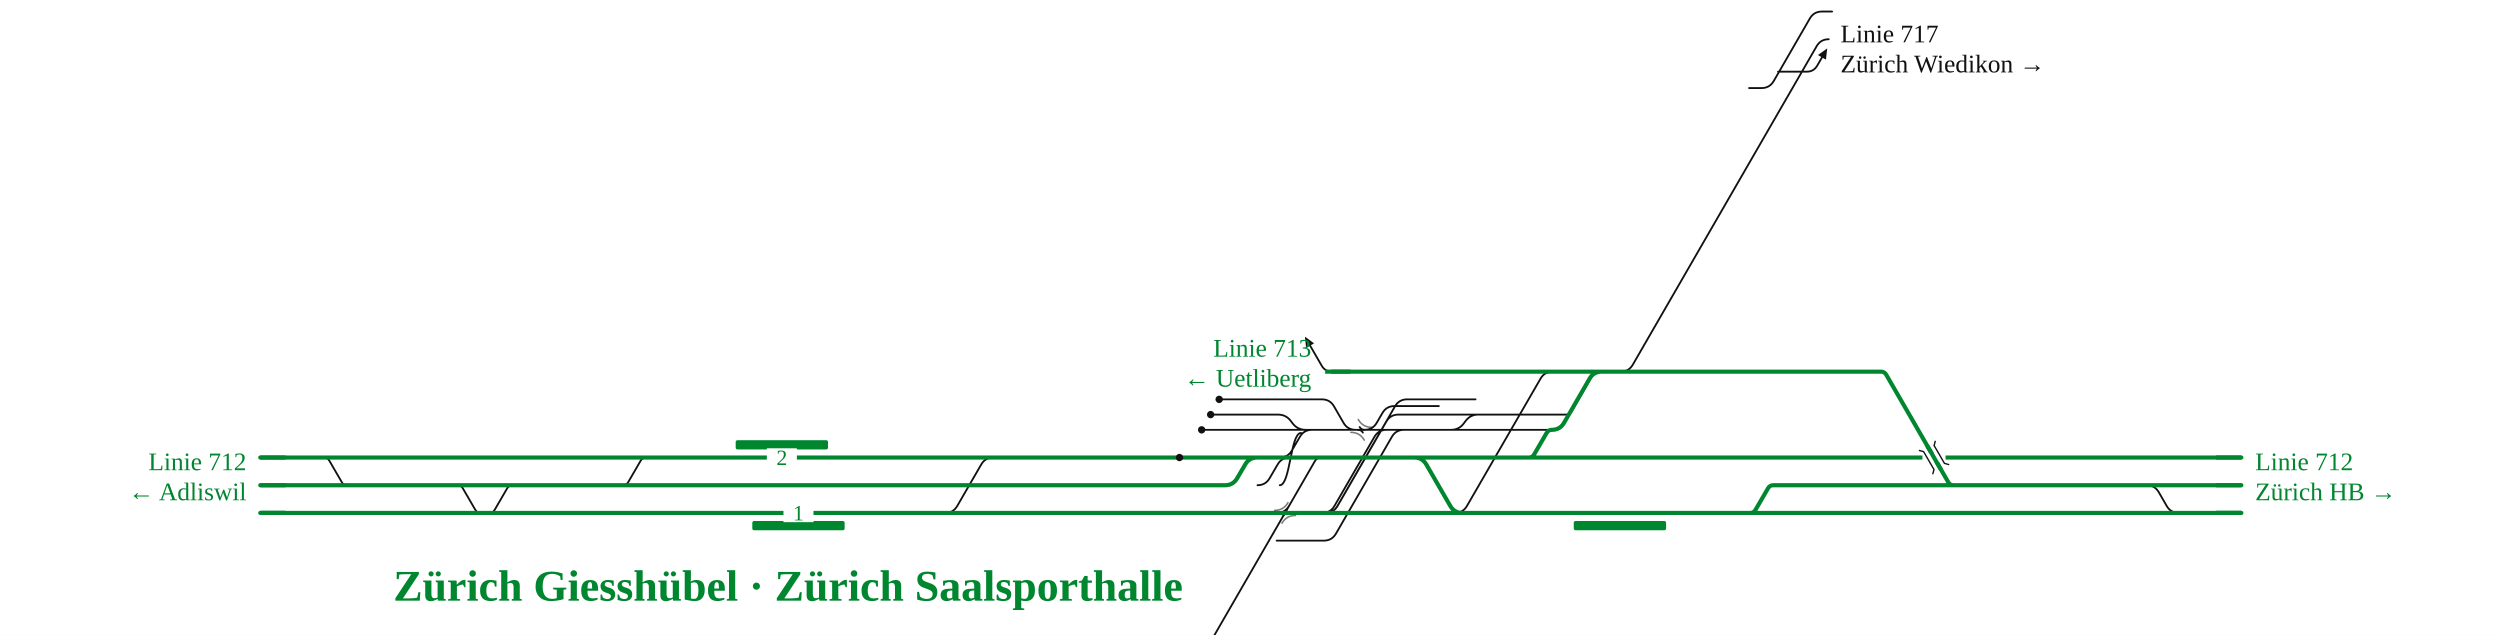
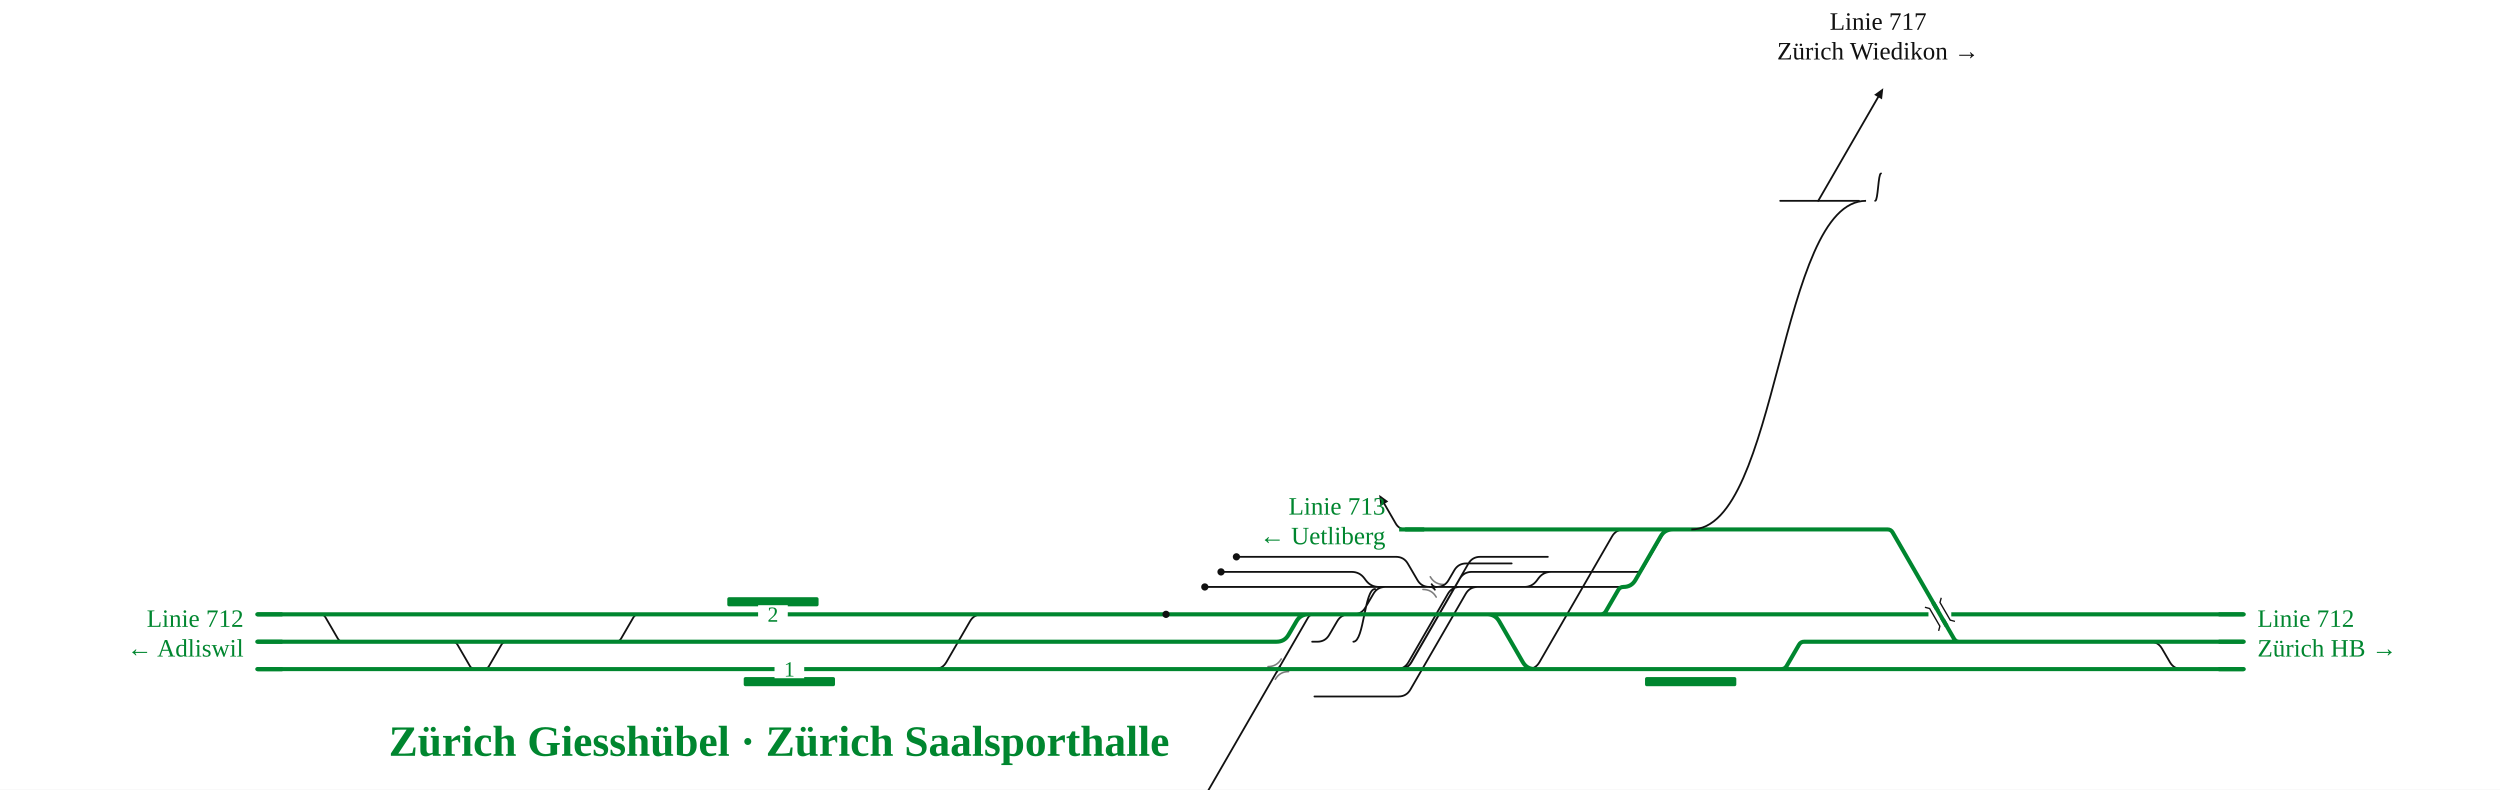
- <svg xmlns="http://www.w3.org/2000/svg" viewBox="0 -212 2166 550" font-family="Fira Sans, Source Sans 3, Helvetica, Arial, sans-serif">
-   <rect y="-212" width="100%" height="100%" fill="#fff" />
+ <svg xmlns="http://www.w3.org/2000/svg" viewBox="0 -354 2191 692" font-family="Fira Sans, Source Sans 3, Helvetica, Arial, sans-serif">
+   <rect y="-354" width="100%" height="100%" fill="#fff" />
  <g fill="none" stroke-linecap="round" stroke-linejoin="round">
-     <path d="M1089.4,184.4H1107.8M1107.8,184.4H1108.8Q1115.8,184.4 1119.3,178.3L1126.2,166.5Q1129.7,160.4 1136.7,160.4H1137.7M1137.7,160.4H1276.2 M1179.4,160.4H1257.2M1257.2,160.4H1257.2Q1264.0,160.4 1268.1,155.0L1269.9,152.6Q1274.0,147.2 1280.8,147.2H1280.8M1280.8,147.2H1307.8 M818.9,232.4H818.9Q825.9,232.4 829.4,226.3L850.1,190.5Q853.6,184.4 860.6,184.4H860.6 M1106.1,256.4H1146.0M1146.0,256.4H1147.0Q1154.0,256.4 1157.5,250.3L1205.9,166.5Q1209.4,160.4 1216.4,160.4H1217.4M1217.4,160.4H1278.2 M1146.9,232.4H1147.3M1147.3,232.4H1148.3Q1155.3,232.4 1158.8,226.3L1208.6,140.1Q1212.1,134.0 1219.1,134.0H1220.1M1220.1,134.0H1278.4 M1145.7,232.4H1145.7Q1152.7,232.4 1156.2,226.3L1190.8,166.5Q1194.3,160.4 1201.3,160.4H1256.2 M1106.9,160.4H1146.8M1146.8,160.4L1160.8,160.4M1160.8,160.4H1277.1 M1145.3,134.0H1145.3Q1152.3,134.0 1155.8,140.1L1164.0,154.3Q1167.5,160.4 1174.5,160.4H1179.4 M1278.2,160.4H1344.6 M1148.1,160.4H1181.3M1181.3,160.4H1182.3Q1189.3,160.4 1192.8,154.3L1197.7,145.9Q1201.2,139.8 1208.2,139.8H1209.2M1209.2,139.8H1246.6 M1146.5,232.4H1259.5M1259.5,232.4H1260.5Q1267.5,232.4 1271.0,226.3L1334.7,116.1Q1338.2,110.0 1345.2,110.0H1346.2 M1309.1,147.2H1357.1M1357.1,147.2H1357.1Q1360.1,147.2 1361.6,144.6L1380.0,112.6Q1381.5,110.0 1384.5,110.0H1384.5 M1107.2,147.2H1107.2Q1114.2,147.2 1118.4,152.8L1119.9,154.8Q1124.2,160.4 1131.2,160.4H1147.3 M1116.8,226.3Q1113.3,232.4 1106.3,232.4H1106.0 M1106.0,232.4H1166.8 M491.8,208.4H539.7M539.7,208.4H539.7Q542.8,208.4 544.3,205.7L555.1,187.1Q556.6,184.4 559.7,184.4H559.7 M348.6,208.4H396.4M396.4,208.4H396.4Q399.5,208.4 401.0,211.1L411.8,229.7Q413.4,232.4 416.4,232.4H416.4 M1404.2,110.0H1404.2Q1411.2,110.0 1414.7,103.9L1573.9,-171.9Q1577.4,-178.0 1584.4,-178.0H1584.4 M1515.4,-135.7H1525.2M1525.2,-135.7H1526.2Q1533.2,-135.7 1536.7,-141.7L1568.0,-195.9Q1571.5,-202.0 1578.5,-202.0H1579.5M1579.5,-202.0H1587.3 M1540.5,-149.9H1565.4 M1565.4,-149.9Q1571.4,-149.9 1574.4,-155.1L1578.6,-162.3 M1307.8,147.2H1309.1 M1154.1,110.0Q1148.1,110.0 1145.1,104.8L1135.1,87.5 M1146.1,232.4H1147.4M1147.4,232.4H1148.4Q1155.4,232.4 1158.9,226.3L1201.1,153.3Q1204.6,147.2 1211.6,147.2H1212.6M1212.6,147.2H1307.8 M1021.2,232.4H1022.3M1022.3,232.4L1036.3,232.4M1036.3,232.4H1074.9 M280.7,184.4H280.7Q283.8,184.4 285.3,187.1L296.1,205.7Q297.6,208.4 300.7,208.4H300.7M300.7,208.4H348.6 M424.0,232.4H424.0Q427.1,232.4 428.6,229.7L439.4,211.1Q440.9,208.4 444.0,208.4H444.0M444.0,208.4H491.8 M1089.5,208.4H1089.5Q1096.5,208.4 1100.0,202.3L1106.9,190.5Q1110.4,184.4 1117.4,184.4H1117.4 M1108.8,208.4C1118.0,208.4 1118.0,163.1 1127.2,163.1 M1021.9,184.4H1089.4 M1041.1,160.4H1106.9 M1048.9,147.2H1107.2 M1056.3,134.0H1145.3 M1858.9,208.4H1859.9Q1866.9,208.4 1870.4,214.5L1877.2,226.3Q1880.7,232.4 1887.7,232.4H1888.7 M1023.2,376.4L1026.7,376.4Q1030.2,376.4 1031.9,373.4L1139.3,187.4Q1141.0,184.4 1144.5,184.4L1148.0,184.4" stroke="#111" stroke-width="1.6" />
-     <path d="M1176.6,160.4Q1179.4,160.4 1180.8,162.8" fill="none" stroke="#111" stroke-width="1.6" stroke-linecap="round" />
-     <path d="M1182.2,160.4Q1179.4,160.4 1178.0,158.0" fill="none" stroke="#111" stroke-width="1.6" stroke-linecap="round" />
-     <path d="M1110.5,232.4Q1113.3,232.4 1114.7,230.0" fill="none" stroke="#111" stroke-width="1.6" stroke-linecap="round" />
-     <path d="M1116.1,232.4Q1113.3,232.4 1111.9,234.8" fill="none" stroke="#111" stroke-width="1.6" stroke-linecap="round" />
-     <path d="M708.5,232.4H753.5 M611.3,232.4H690.0 M1410.9,232.4H1425.5 M1583.1,232.4H1586.5 M1886.7,232.4H1941.9 M1886.6,208.4H1941.9 M1584.2,208.4H1692.5 M1397.7,110.0H1404.2 M1581.7,110.0H1629.7M1629.7,110.0H1629.7Q1632.7,110.0 1634.2,112.6L1688.0,205.8Q1689.5,208.4 1692.5,208.4H1692.5 M1384.5,110.0H1385.3 M1277.1,232.4H1346.3 M1277.1,232.4H1346.3 M810.1,232.4H818.9 M1276.8,184.4H1324.6M1324.6,184.4H1324.6Q1327.7,184.4 1329.2,181.7L1340.0,163.1Q1341.5,160.4 1344.6,160.4H1344.6 M844.2,184.4H860.6 M419.2,232.4H424.0 M703.4,184.4H742.2 M611.2,184.4H677.5 M273.5,184.4H280.7 M492.2,184.4H559.7 M348.0,232.4H416.4 M1515.0,232.4H1516.4 M1404.2,110.0H1427.8 M1387.7,110.0H1397.7 M1516.4,232.4H1516.4Q1519.4,232.4 1521.0,229.7L1531.8,211.1Q1533.3,208.4 1536.4,208.4H1536.4M1536.4,208.4H1584.2 M1427.8,110.0H1581.7 M1438.3,232.4H1515.0 M1516.4,232.4H1583.1 M1393.8,232.4H1410.9 M1425.5,232.4H1438.3 M1385.3,110.0H1387.7 M1346.3,232.4H1360.3 M1149.1,184.4H1225.3Q1232.3,184.4 1235.8,190.5L1256.5,226.3Q1260.0,232.4 1267.0,232.4H1277.1 M1019.6,232.4H1277.1 M1149.1,184.4H1276.8 M818.9,232.4H843.5 M766.7,232.4H810.1 M860.6,184.4H868.8 M810.7,184.4H844.2 M1346.2,110.0H1384.5 M1308.2,110.0H1346.2 M1154.1,110.0H1308.2 M1344.6,160.4H1344.6Q1351.6,160.4 1355.1,154.3L1377.2,116.1Q1380.7,110.0 1387.7,110.0H1387.7 M1019.7,208.4H1060.4M1060.4,208.4H1061.4Q1068.4,208.4 1071.9,202.3L1078.8,190.5Q1082.3,184.4 1089.3,184.4H1090.3M1090.3,184.4H1149.1 M424.0,232.4H492.4 M559.7,184.4H572.0 M273.3,232.4H348.0 M416.4,232.4H419.2 M280.7,184.4H397.0 M397.0,184.4H492.2 M225.5,184.4H273.5 M225.5,232.4H273.3 M492.4,232.4H611.3 M753.5,232.4H766.7 M572.0,184.4H611.2 M690.0,232.4H708.5 M677.5,184.4H703.4 M1360.3,232.4H1393.8 M868.8,184.4H893.0 M843.5,232.4H891.8 M742.2,184.4H810.7 M225.5,232.4H1006.7 M891.8,232.4H1941.9 M1586.5,232.4H1886.7 M1692.5,208.4H1858.9 M1006.7,232.4H1019.6 M225.5,208.4H1019.7 M893.0,184.4H1941.9 M1858.9,208.4H1886.6" stroke="#00862f" stroke-width="3.6" />
+     <path d="M1643.4,-178.0C1646.0,-178.0 1646.0,-202.0 1648.5,-202.0 M1560.2,-178.0H1587.7M1587.7,-178.0L1601.7,-178.0M1601.7,-178.0H1629.2 M1149.9,184.4H1185.2M1185.2,184.4H1186.2Q1193.2,184.4 1196.7,178.3L1203.6,166.5Q1207.1,160.4 1214.1,160.4H1215.1M1215.1,160.4H1354.3 M1256.1,160.4H1335.8M1335.8,160.4H1335.8Q1342.6,160.4 1346.7,155.0L1348.5,152.6Q1352.6,147.2 1359.4,147.2H1359.4M1359.4,147.2H1386.0 M818.9,232.4H818.9Q825.9,232.4 829.4,226.3L850.1,190.5Q853.6,184.4 860.6,184.4H860.6 M1152.0,256.4H1224.6M1224.6,256.4H1225.6Q1232.6,256.4 1236.1,250.3L1284.5,166.5Q1288.0,160.4 1295.0,160.4H1296.0M1296.0,160.4H1356.4 M1225.1,232.4H1225.4M1225.4,232.4H1226.4Q1233.4,232.4 1236.9,226.3L1286.8,140.1Q1290.3,134.0 1297.3,134.0H1298.3M1298.3,134.0H1356.5 M1223.9,232.4H1223.9Q1230.9,232.4 1234.4,226.3L1268.9,166.5Q1272.4,160.4 1279.4,160.4H1334.8 M1183.6,160.4H1225.0M1225.0,160.4L1239.0,160.4M1239.0,160.4H1355.3 M1223.4,134.0H1223.4Q1230.4,134.0 1233.9,140.1L1242.2,154.3Q1245.7,160.4 1252.7,160.4H1256.1 M1356.4,160.4H1422.8 M1226.2,160.4H1258.1M1258.1,160.4H1259.1Q1266.1,160.4 1269.6,154.3L1274.5,145.9Q1278.0,139.8 1285.0,139.8H1286.0M1286.0,139.8H1324.8 M1224.7,232.4H1337.7M1337.7,232.4H1338.7Q1345.7,232.4 1349.2,226.3L1412.8,116.1Q1416.3,110.0 1423.3,110.0H1424.3 M1387.2,147.2H1435.2M1435.2,147.2H1435.2Q1438.2,147.2 1439.7,144.6L1458.2,112.6Q1459.7,110.0 1462.7,110.0H1462.7 M1184.5,147.2H1184.5Q1191.5,147.2 1195.7,152.8L1197.2,154.8Q1201.5,160.4 1208.5,160.4H1225.5 M1151.8,232.4H1245.5 M491.8,208.4H539.7M539.7,208.4H539.7Q542.8,208.4 544.3,205.7L555.1,187.1Q556.6,184.4 559.7,184.4H559.7 M348.6,208.4H396.4M396.4,208.4H396.4Q399.5,208.4 401.0,211.1L411.8,229.7Q413.4,232.4 416.4,232.4H416.4 M1386.0,147.2H1387.2 M1232.2,110.0Q1226.2,110.0 1223.2,104.8L1213.2,87.5 M1224.3,232.4H1225.6M1225.6,232.4H1226.6Q1233.6,232.4 1237.1,226.3L1279.3,153.3Q1282.8,147.2 1289.8,147.2H1290.8M1290.8,147.2H1386.0 M1120.3,232.4H1151.8 M1021.2,232.4H1022.6M1022.6,232.4L1036.6,232.4M1036.6,232.4H1120.3 M280.7,184.4H280.7Q283.8,184.4 285.3,187.1L296.1,205.7Q297.6,208.4 300.7,208.4H300.7M300.7,208.4H348.6 M424.0,232.4H424.0Q427.1,232.4 428.6,229.7L439.4,211.1Q440.9,208.4 444.0,208.4H444.0M444.0,208.4H491.8 M1150.0,208.4H1153.5M1153.5,208.4H1154.5Q1161.5,208.4 1165.0,202.3L1171.9,190.5Q1175.4,184.4 1182.4,184.4H1183.4M1183.4,184.4H1186.2 M1186.1,208.4C1195.6,208.4 1195.6,162.2 1205.1,162.2 M1021.9,184.4H1149.9 M1055.9,160.4H1183.6 M1070.1,147.2H1184.5 M1083.6,134.0H1223.4 M1883.3,208.4H1884.3Q1891.3,208.4 1894.8,214.5L1901.7,226.3Q1905.2,232.4 1912.2,232.4H1913.2 M1023.2,376.4L1030.2,376.4Q1037.2,376.4 1040.7,370.3L1146.3,187.4Q1148.0,184.4 1151.5,184.4L1155.0,184.4" stroke="#111" stroke-width="1.6" />
+     <path d="M1253.4,160.4Q1256.1,160.4 1257.5,162.8" fill="none" stroke="#111" stroke-width="1.6" stroke-linecap="round" />
+     <path d="M1258.9,160.4Q1256.1,160.4 1254.7,158.0" fill="none" stroke="#111" stroke-width="1.6" stroke-linecap="round" />
+     <path d="M1117.5,232.4Q1120.3,232.4 1121.7,230.0" fill="none" stroke="#111" stroke-width="1.6" stroke-linecap="round" />
+     <path d="M1123.1,232.4Q1120.3,232.4 1118.9,234.8" fill="none" stroke="#111" stroke-width="1.6" stroke-linecap="round" />
+     <path d="M708.5,232.4H753.5 M611.3,232.4H690.0 M1489.0,232.4H1503.7 M1619.1,232.4H1642.9 M1911.2,232.4H1966.4 M1911.1,208.4H1966.4 M1629.0,208.4H1717.0 M1475.9,110.0H1482.3 M1606.2,110.0H1654.2 M1654.2,110.0H1654.2Q1657.2,110.0 1658.7,112.6L1712.5,205.8Q1714.0,208.4 1717.0,208.4H1717.0 M1462.7,110.0H1463.5 M1355.3,232.4H1424.4 M1355.3,232.4H1424.4 M810.1,232.4H818.9 M1354.9,184.4H1402.8 M1402.8,184.4H1402.8Q1405.9,184.4 1407.4,181.7L1418.2,163.1Q1419.7,160.4 1422.8,160.4H1422.8 M844.2,184.4H860.6 M419.2,232.4H424.0 M703.4,184.4H742.2 M611.2,184.4H677.5 M273.5,184.4H280.7 M492.2,184.4H559.7 M348.0,232.4H416.4 M1559.8,232.4H1561.2 M1482.3,110.0H1506.0 M1465.9,110.0H1475.9 M1561.2,232.4H1561.2Q1564.2,232.4 1565.8,229.7L1576.6,211.1Q1578.1,208.4 1581.2,208.4H1581.2 M1581.2,208.4H1629.0 M1506.0,110.0H1606.2 M1516.4,232.4H1559.8 M1561.2,232.4H1619.1 M1472.0,232.4H1489.0 M1503.7,232.4H1516.4 M1463.5,110.0H1465.9 M1424.4,232.4H1438.4 M1227.2,184.4H1303.4Q1310.4,184.4 1313.9,190.5L1334.6,226.3Q1338.1,232.4 1345.1,232.4H1355.3 M1019.6,232.4H1355.3 M1227.2,184.4H1354.9 M818.9,232.4H843.5 M766.7,232.4H810.1 M860.6,184.4H868.8 M810.7,184.4H844.2 M1424.3,110.0H1462.7 M1386.4,110.0H1424.3 M1232.2,110.0H1386.4 M1422.8,160.4H1422.8Q1429.8,160.4 1433.3,154.3L1455.4,116.1Q1458.9,110.0 1465.9,110.0H1465.9 M1019.7,208.4H1117.8 M1117.8,208.4H1118.8Q1125.8,208.4 1129.3,202.3L1136.2,190.5Q1139.7,184.4 1146.7,184.4H1147.7 M1147.7,184.4H1227.2 M424.0,232.4H492.4 M559.7,184.4H572.0 M273.3,232.4H348.0 M416.4,232.4H419.2 M280.7,184.4H397.0 M397.0,184.4H492.2 M225.5,184.4H273.5 M225.5,232.4H273.3 M492.4,232.4H611.3 M753.5,232.4H766.7 M572.0,184.4H611.2 M690.0,232.4H708.5 M677.5,184.4H703.4 M1438.4,232.4H1472.0 M868.8,184.4H893.0 M843.5,232.4H891.8 M742.2,184.4H810.7 M225.5,232.4H1006.7 M891.8,232.4H1966.4 M1642.9,232.4H1911.2 M1717.0,208.4H1883.3 M1006.7,232.4H1019.6 M225.5,208.4H1019.7 M893.0,184.4H1966.4 M1883.3,208.4H1911.1" stroke="#00862f" stroke-width="3.6" />
  </g>
  <rect x="651.8" y="239.4" width="80.0" height="8" rx="1.5" fill="#00862f" />
  <rect x="637.4" y="169.4" width="80.0" height="8" rx="1.5" fill="#00862f" />
-   <rect x="1363.5" y="239.4" width="80.0" height="8" rx="1.5" fill="#00862f" />
-   <path d="M1170.4,162.6Q1178.1,162.6 1182.0,169.3" fill="none" stroke="#111" stroke-opacity="0.55" stroke-width="1.4" stroke-linecap="round" />
-   <path d="M1188.4,158.2Q1180.7,158.2 1176.8,151.5" fill="none" stroke="#111" stroke-opacity="0.55" stroke-width="1.4" stroke-linecap="round" />
-   <path d="M1104.3,230.2Q1112.0,230.2 1115.9,223.5" fill="none" stroke="#111" stroke-opacity="0.55" stroke-width="1.4" stroke-linecap="round" />
-   <path d="M1122.3,234.6Q1114.6,234.6 1110.7,241.3" fill="none" stroke="#111" stroke-opacity="0.55" stroke-width="1.4" stroke-linecap="round" />
+   <rect x="1441.7" y="239.4" width="80.0" height="8" rx="1.5" fill="#00862f" />
+   <path d="M1247.1,162.6Q1254.9,162.6 1258.7,169.3" fill="none" stroke="#111" stroke-opacity="0.55" stroke-width="1.4" stroke-linecap="round" />
+   <path d="M1265.1,158.2Q1257.4,158.2 1253.5,151.5" fill="none" stroke="#111" stroke-opacity="0.55" stroke-width="1.4" stroke-linecap="round" />
+   <path d="M1111.3,230.2Q1119.0,230.2 1122.9,223.5" fill="none" stroke="#111" stroke-opacity="0.55" stroke-width="1.4" stroke-linecap="round" />
+   <path d="M1129.3,234.6Q1121.6,234.6 1117.7,241.3" fill="none" stroke="#111" stroke-opacity="0.55" stroke-width="1.4" stroke-linecap="round" />
  <circle cx="1021.9" cy="184.4" r="3.2" fill="#111" />
-   <circle cx="1041.1" cy="160.4" r="3.2" fill="#111" />
-   <circle cx="1048.9" cy="147.2" r="3.2" fill="#111" />
-   <circle cx="1056.3" cy="134.0" r="3.2" fill="#111" />
-   <path d="M1583.1,-170.1L1582.0,-160.3L1575.1,-164.3Z" fill="#111" data-pfeil="0" />
-   <path d="M1130.6,79.7L1138.5,85.5L1131.6,89.5Z" fill="#111" data-pfeil="1" />
+   <circle cx="1055.9" cy="160.4" r="3.2" fill="#111" />
+   <circle cx="1070.1" cy="147.2" r="3.2" fill="#111" />
+   <circle cx="1083.6" cy="134.0" r="3.2" fill="#111" />
+   <path d="M1208.7,79.7L1216.7,85.5L1209.8,89.5Z" fill="#111" data-pfeil="0" />
  <rect x="678.8" y="224.4" width="26" height="16" fill="#fff" />
  <text x="691.8" y="238.9" font-size="19" text-anchor="middle" fill="#00862f">1</text>
  <rect x="664.4" y="176.4" width="26" height="16" fill="#fff" />
  <text x="677.4" y="190.9" font-size="19" text-anchor="middle" fill="#00862f">2</text>
-   <path d="M1919.9,232.4H1941.9" stroke="#00862f" stroke-width="3.6" fill="none" />
-   <path d="M1919.9,208.4H1941.9" stroke="#00862f" stroke-width="3.6" fill="none" />
-   <path d="M1170.1,110.0H1148.1" stroke="#00862f" stroke-width="3.6" fill="none" />
+   <path d="M1944.4,232.4H1966.4" stroke="#00862f" stroke-width="3.6" fill="none" />
+   <path d="M1944.4,208.4H1966.4" stroke="#00862f" stroke-width="3.6" fill="none" />
+   <path d="M1248.2,110.0H1226.2" stroke="#00862f" stroke-width="3.6" fill="none" />
  <path d="M247.5,184.4H225.5" stroke="#00862f" stroke-width="3.6" fill="none" />
  <path d="M247.5,232.4H225.5" stroke="#00862f" stroke-width="3.6" fill="none" />
  <path d="M247.5,232.4H225.5" stroke="#00862f" stroke-width="3.6" fill="none" />
-   <path d="M1919.9,232.4H1941.9" stroke="#00862f" stroke-width="3.6" fill="none" />
+   <path d="M1944.4,232.4H1966.4" stroke="#00862f" stroke-width="3.6" fill="none" />
  <path d="M247.5,208.4H225.5" stroke="#00862f" stroke-width="3.6" fill="none" />
-   <path d="M1919.9,184.4H1941.9" stroke="#00862f" stroke-width="3.6" fill="none" />
-   <path d="M1665.6,184.4L1685.6,184.4" stroke="#fff" stroke-width="7.6" />
-   <path d="M1669.6,174.0L1681.6,194.8" stroke="#00862f" stroke-width="3.6" fill="none" />
-   <path d="M1676.8,169.9L1675.7,174.0L1684.7,189.5L1688.8,190.6" fill="none" stroke="#111" stroke-width="1.2" />
-   <path d="M1662.5,178.2L1666.6,179.3L1675.6,194.8L1674.5,198.9" fill="none" stroke="#111" stroke-width="1.2" />
-   <text x="1594.6" y="-175.3" font-size="22" text-anchor="start" fill="#111">Linie 717</text>
-   <text x="1594.6" y="-149.3" font-size="22" text-anchor="start" fill="#111">Zürich Wiedikon →</text>
-   <text x="1953.9" y="195.4" font-size="22" text-anchor="start" fill="#00862f">Linie 712</text>
-   <text x="1953.9" y="221.4" font-size="22" text-anchor="start" fill="#00862f">Zürich HB →</text>
-   <text x="1136.1" y="97.0" font-size="22" text-anchor="end" fill="#00862f">Linie 713</text>
-   <text x="1136.1" y="123.0" font-size="22" text-anchor="end" fill="#00862f">← Uetliberg</text>
+   <path d="M1944.4,184.4H1966.4" stroke="#00862f" stroke-width="3.6" fill="none" />
+   <path d="M1593.5,-178.0L1593.5,-178.0L1646.0,-268.9" stroke="#111" stroke-width="1.6" stroke-linecap="round" fill="none" />
+   <path d="M1650.5,-276.7L1649.4,-266.9L1642.5,-270.9Z" fill="#111" />
+   <path d="M1690.1,184.4L1710.1,184.4" stroke="#fff" stroke-width="7.6" />
+   <path d="M1694.1,174.0L1706.1,194.8" stroke="#00862f" stroke-width="3.6" fill="none" />
+   <path d="M1701.3,169.9L1700.2,174.0L1709.2,189.5L1713.3,190.6" fill="none" stroke="#111" stroke-width="1.2" />
+   <path d="M1687.0,178.2L1691.1,179.3L1700.1,194.8L1699.0,198.9" fill="none" stroke="#111" stroke-width="1.2" />
+   <text x="1978.4" y="195.4" font-size="22" text-anchor="start" fill="#00862f">Linie 712</text>
+   <text x="1978.4" y="221.4" font-size="22" text-anchor="start" fill="#00862f">Zürich HB →</text>
+   <text x="1214.2" y="97.0" font-size="22" text-anchor="end" fill="#00862f">Linie 713</text>
+   <text x="1214.2" y="123.0" font-size="22" text-anchor="end" fill="#00862f">← Uetliberg</text>
  <text x="213.5" y="195.4" font-size="22" text-anchor="end" fill="#00862f">Linie 712</text>
  <text x="213.5" y="221.4" font-size="22" text-anchor="end" fill="#00862f">← Adliswil</text>
+   <text x="1646.0" y="-327.9" font-size="22" text-anchor="middle" fill="#111">Linie 717</text>
+   <text x="1646.0" y="-301.9" font-size="22" text-anchor="middle" fill="#111">Zürich Wiedikon →</text>
  <text x="682.8" y="308.4" font-size="38" font-weight="700" text-anchor="middle" fill="#00862f">Zürich Giesshübel · Zürich Saalsporthalle</text>
+   <path d="M1482.3,110.0C1558.9,110.0 1558.9,-178.0 1635.4,-178.0" stroke="#111" stroke-width="1.6" fill="none" />
</svg>
